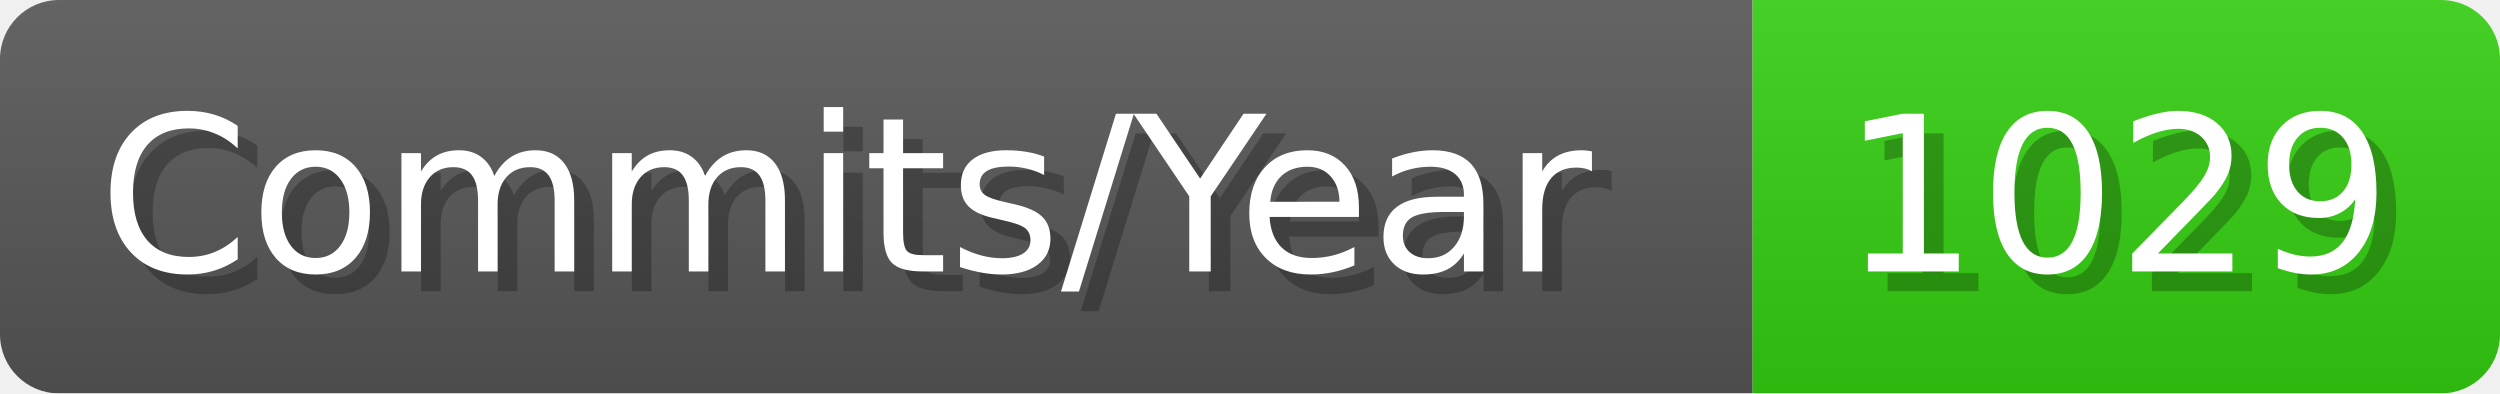
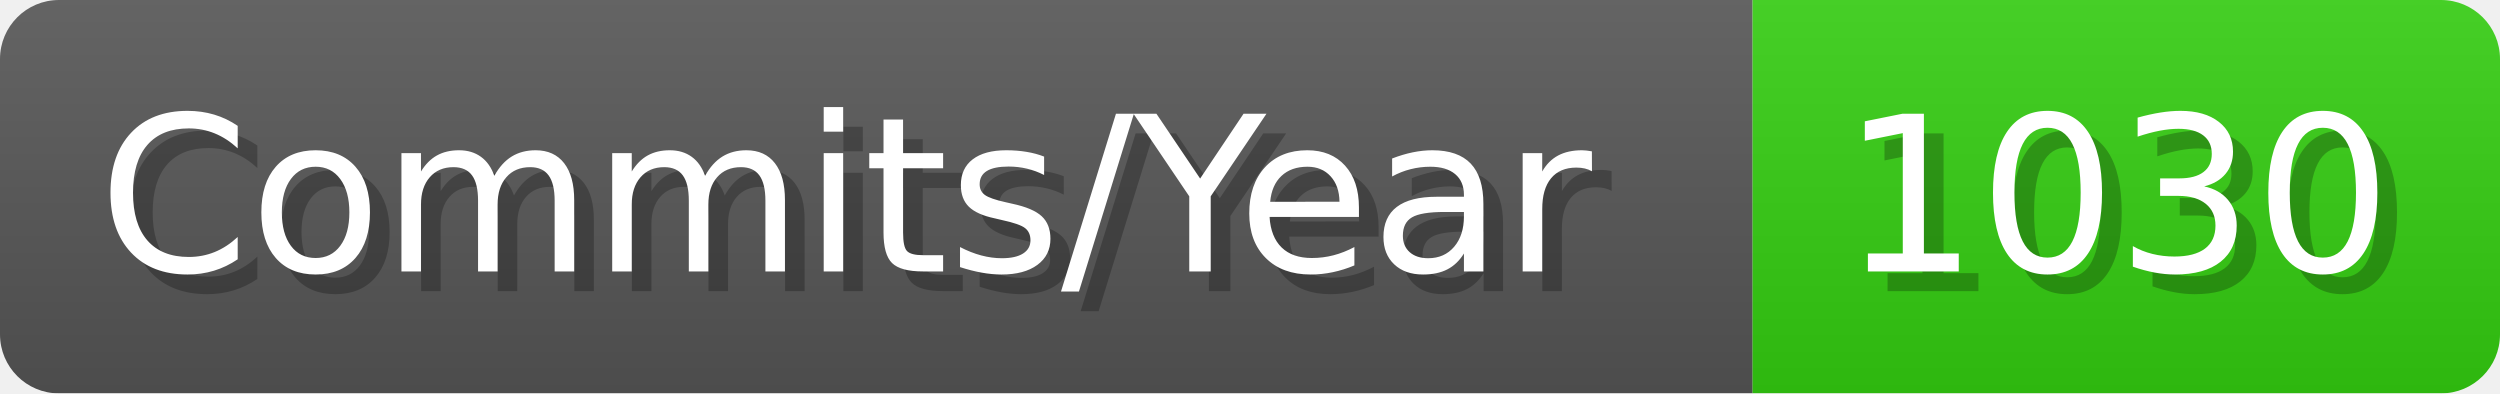
- <svg xmlns="http://www.w3.org/2000/svg" width="127.1" height="20" viewBox="0 0 1271 200" role="img" aria-label="Commits/Year: 1029">
+ <svg xmlns="http://www.w3.org/2000/svg" width="127.1" height="20" viewBox="0 0 1271 200" role="img" aria-label="Commits/Year: 1030">
  <linearGradient id="aUPdi" x2="0" y2="100%">
    <stop offset="0" stop-opacity=".1" stop-color="#EEE" />
    <stop offset="1" stop-opacity=".1" />
  </linearGradient>
  <mask id="WfAiQ">
    <rect width="1271" height="200" rx="30" fill="#FFF" />
  </mask>
  <g mask="url(#WfAiQ)">
    <rect width="891" height="200" fill="#555" />
    <rect width="380" height="200" fill="#3C1" x="891" />
    <rect width="1271" height="200" fill="url(#aUPdi)" />
  </g>
  <g aria-hidden="true" fill="#fff" text-anchor="start" font-family="Verdana,DejaVu Sans,sans-serif" font-size="110">
    <text x="60" y="148" textLength="791" fill="#000" opacity="0.25">Commits/Year</text>
    <text x="50" y="138" textLength="791">Commits/Year</text>
-     <text x="946" y="148" textLength="280" fill="#000" opacity="0.25">1029</text>
-     <text x="936" y="138" textLength="280">1029</text>
+     <text x="946" y="148" textLength="280" fill="#000" opacity="0.25">1030</text>
+     <text x="936" y="138" textLength="280">1030</text>
  </g>
</svg>
